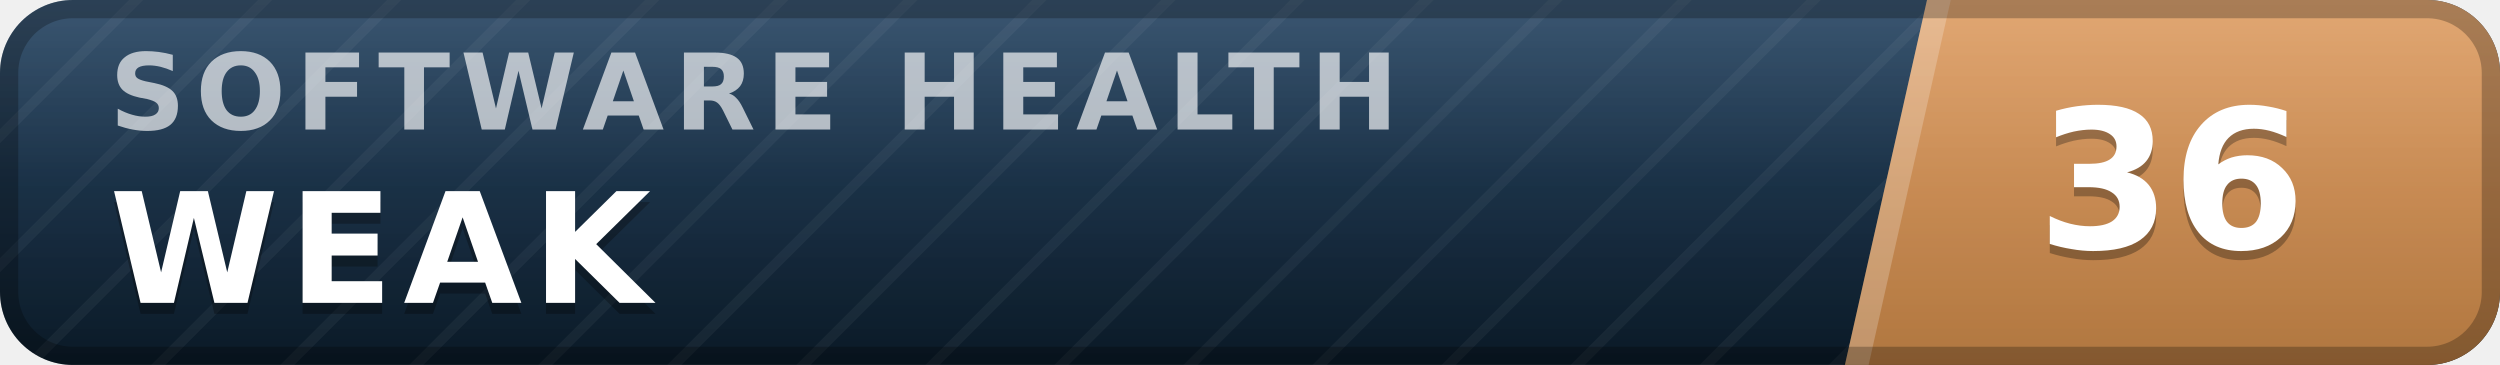
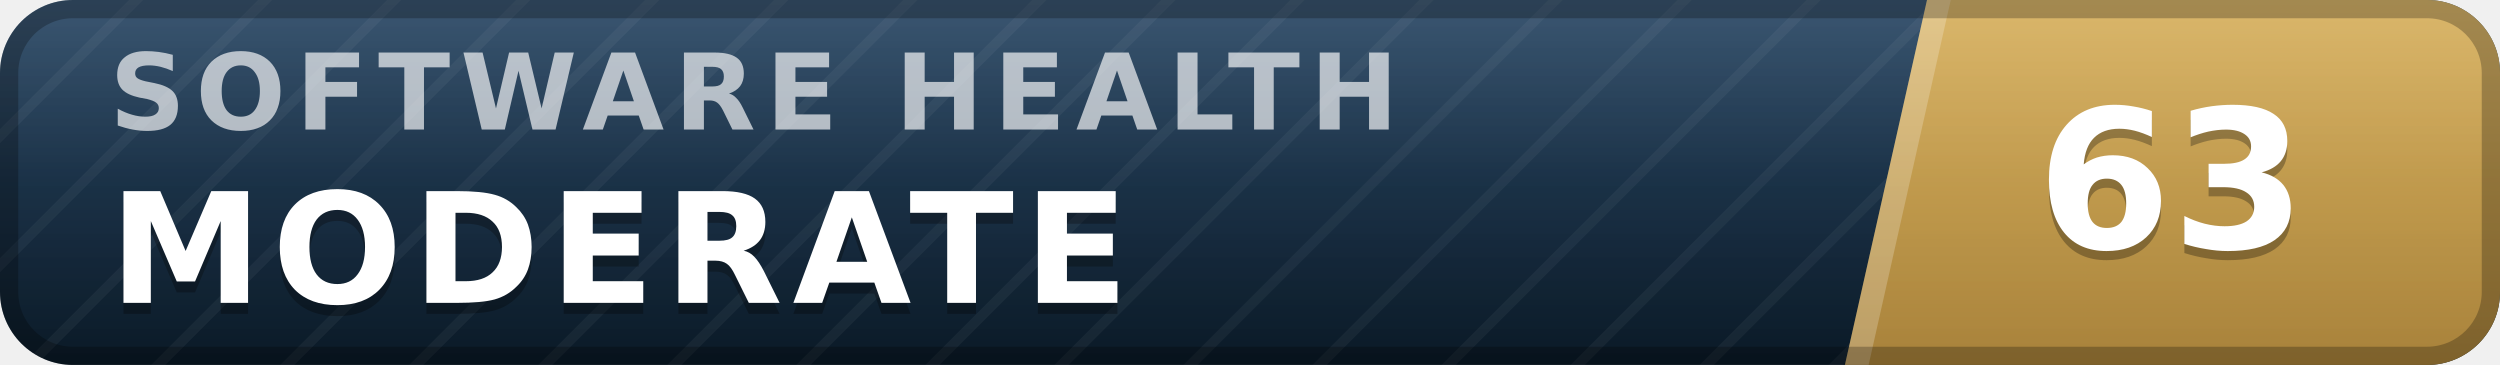
- <svg xmlns="http://www.w3.org/2000/svg" width="137" height="20" viewBox="0 0 137 20" role="img" aria-label="inspect.software software health index 36 of 100, weak" font-family="Verdana,DejaVu Sans,Geneva,sans-serif">
+ <svg xmlns="http://www.w3.org/2000/svg" width="137" height="20" viewBox="0 0 137 20" role="img" aria-label="inspect.software software health index 63 of 100, moderate" font-family="Verdana,DejaVu Sans,Geneva,sans-serif">
  <defs>
    <linearGradient id="plate" x1="0" y1="0" x2="0" y2="1">
      <stop offset="0" stop-color="#1d3d5c" />
      <stop offset="1" stop-color="#0a1926" />
    </linearGradient>
    <linearGradient id="endplate" x1="0" y1="0" x2="0" y2="1">
-       <stop offset="0" stop-color="#dd9a5e" />
-       <stop offset="1" stop-color="#b0763f" />
+       <stop offset="0" stop-color="#d5ac55" />
+       <stop offset="1" stop-color="#a8823a" />
    </linearGradient>
    <linearGradient id="gloss" x1="0" y1="0" x2="0" y2="1">
      <stop offset="0" stop-color="#fff" stop-opacity=".13" />
      <stop offset=".5" stop-color="#fff" stop-opacity=".03" />
      <stop offset="1" stop-color="#fff" stop-opacity="0" />
    </linearGradient>
    <pattern id="guilloche" width="5" height="5" patternUnits="userSpaceOnUse" patternTransform="rotate(45)">
      <line x1="0" y1="0" x2="0" y2="5" stroke="#fff" stroke-opacity=".045" stroke-width="1.1" />
    </pattern>
    <clipPath id="rounded">
      <rect width="137" height="20" rx="4" />
    </clipPath>
  </defs>
  <g clip-path="url(#rounded)">
    <rect width="137" height="20" fill="url(#plate)" />
    <rect width="137" height="20" fill="url(#guilloche)" />
    <polygon points="105.6,0 137,0 137,20 101.1,20" fill="url(#endplate)" />
    <polygon points="105.6,0 106.9,0 102.4,20 101.1,20" fill="#fff" fill-opacity=".22" />
    <text x="6.0" y="7.1" font-size="5.8" letter-spacing="0.55" fill="#fff" fill-opacity=".66" font-weight="bold" textLength="76.3" lengthAdjust="spacing">SOFTWARE HEALTH</text>
-     <text x="6.0" y="17.2" font-size="8.4" fill="#000" fill-opacity=".3" font-weight="bold" letter-spacing="0.55" textLength="30.3" lengthAdjust="spacing">WEAK</text>
-     <text x="6.0" y="16.6" font-size="8.4" fill="#fff" font-weight="bold" letter-spacing="0.55" textLength="30.3" lengthAdjust="spacing">WEAK</text>
-     <text x="119.0" y="14.1" font-size="10.6" fill="#000" fill-opacity=".3" font-weight="bold" text-anchor="middle">36</text>
-     <text x="119.0" y="13.6" font-size="10.6" fill="#fff" font-weight="bold" text-anchor="middle">36</text>
+     <text x="6.0" y="17.2" font-size="8.4" fill="#000" fill-opacity=".3" font-weight="bold" letter-spacing="0.55" textLength="59.5" lengthAdjust="spacing">MODERATE</text>
+     <text x="6.0" y="16.6" font-size="8.4" fill="#fff" font-weight="bold" letter-spacing="0.55" textLength="59.5" lengthAdjust="spacing">MODERATE</text>
+     <text x="119.0" y="14.1" font-size="10.6" fill="#000" fill-opacity=".3" font-weight="bold" text-anchor="middle">63</text>
+     <text x="119.0" y="13.6" font-size="10.6" fill="#fff" font-weight="bold" text-anchor="middle">63</text>
    <rect width="137" height="20" fill="url(#gloss)" />
  </g>
  <rect x=".5" y=".5" width="136" height="19" rx="3.5" fill="none" stroke="#000" stroke-opacity=".25" />
</svg>
